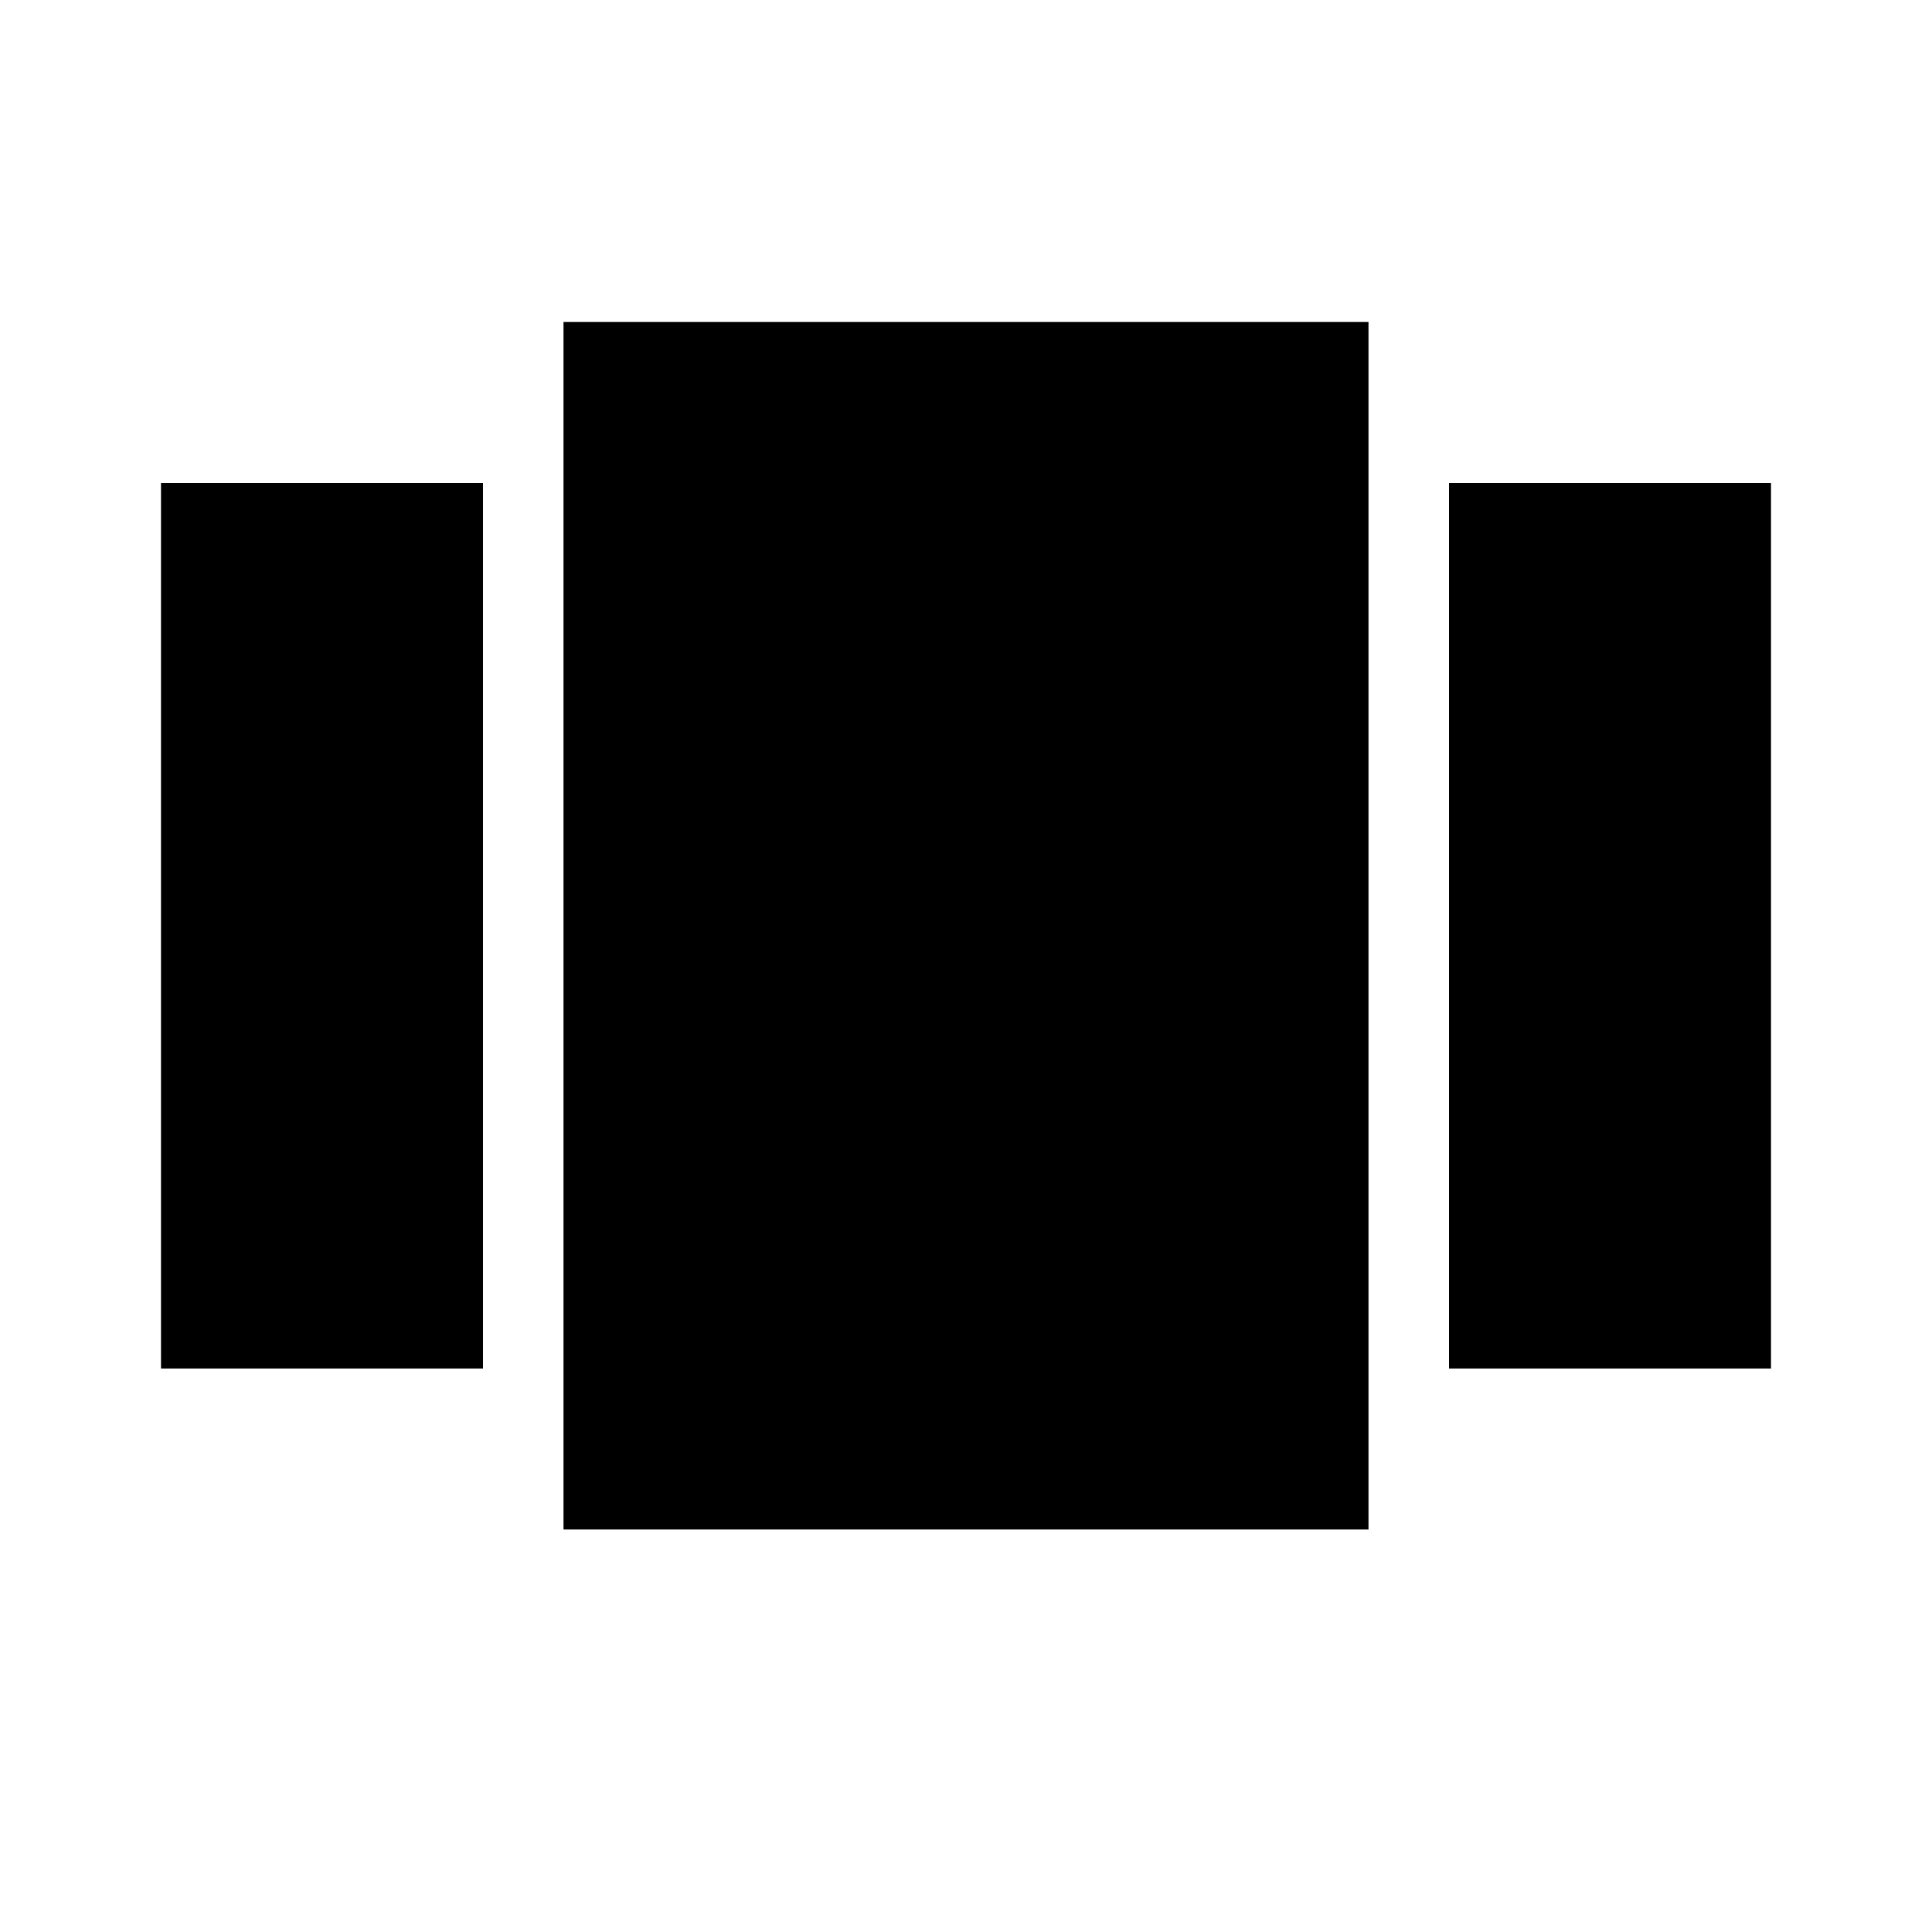
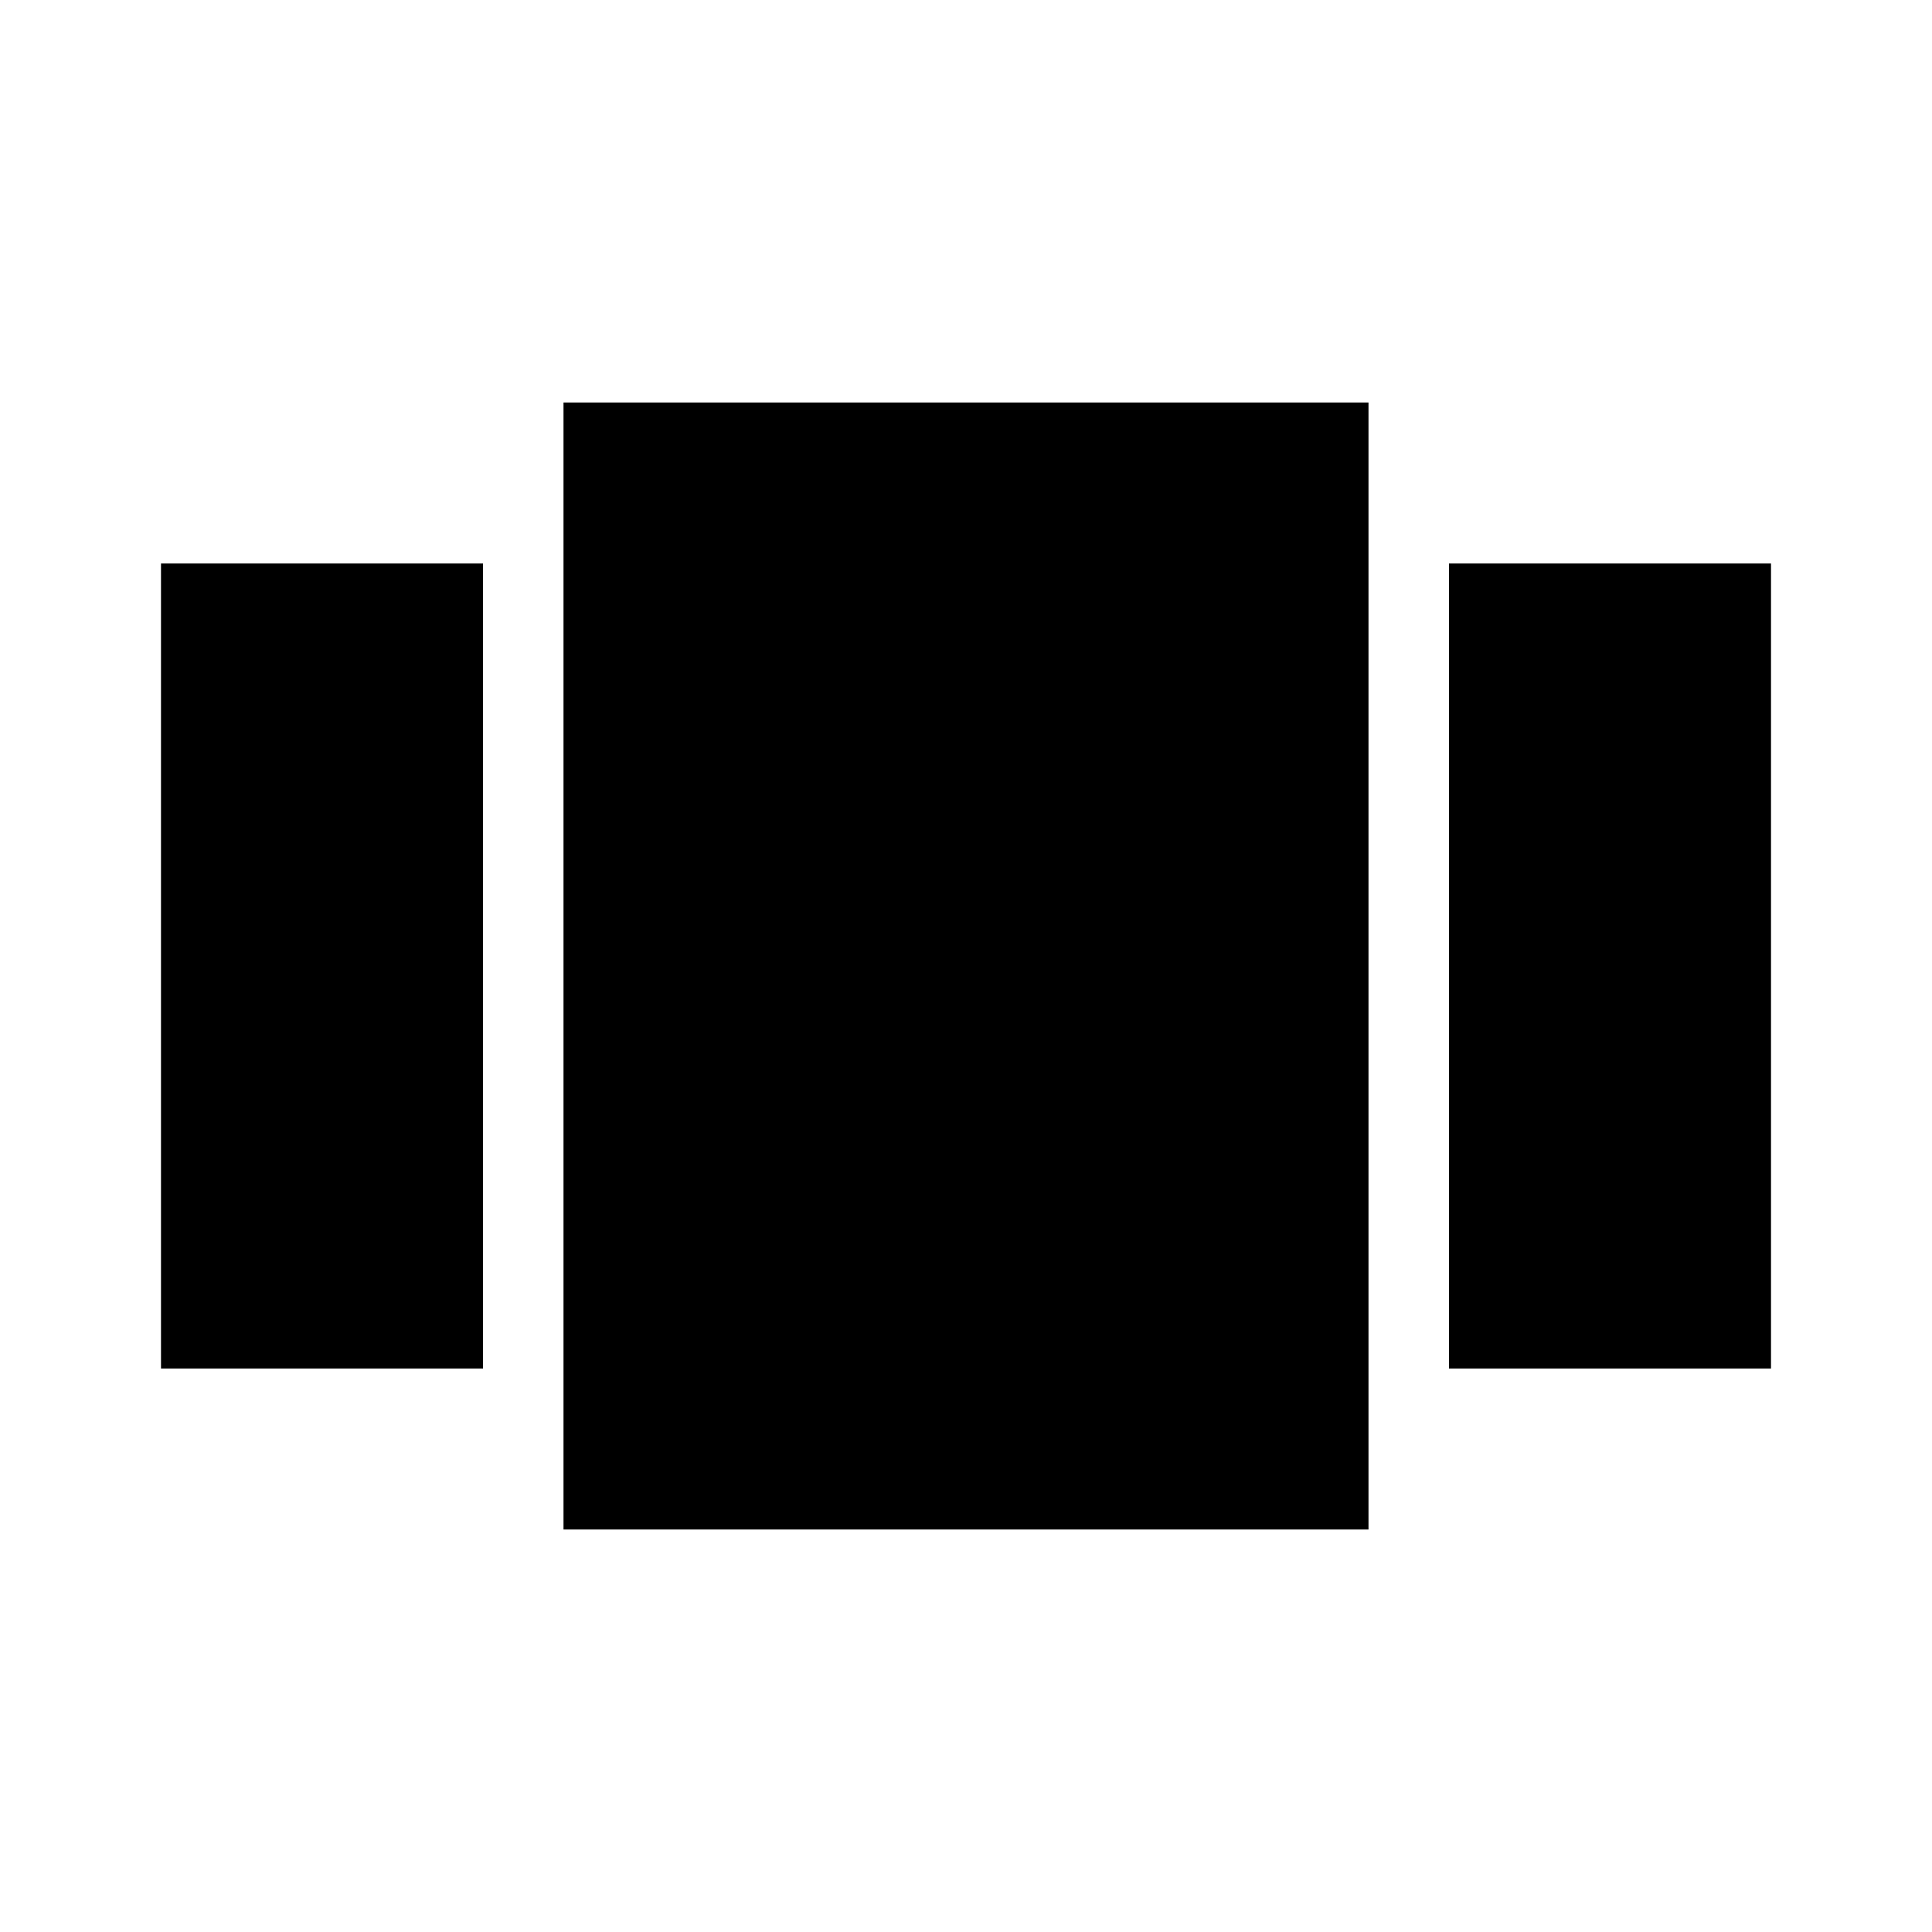
- <svg xmlns="http://www.w3.org/2000/svg" height="24" viewBox="0 0 24 24" width="24">
-   <path d="M0 0h24v24H0z" fill="none" />
-   <path d="M7 19h10V4H7v15zm-5-2h4V6H2v11zM18 6v11h4V6h-4z" />
+ <svg xmlns="http://www.w3.org/2000/svg" enable-background="new 0 0 24 24" height="24" viewBox="0 0 24 24" width="24">
+   <rect fill="none" height="24" width="24" />
+   <path d="M2,7h4v10H2V7z M7,19h10V5H7V19z M18,7h4v10h-4V7z" />
</svg>
